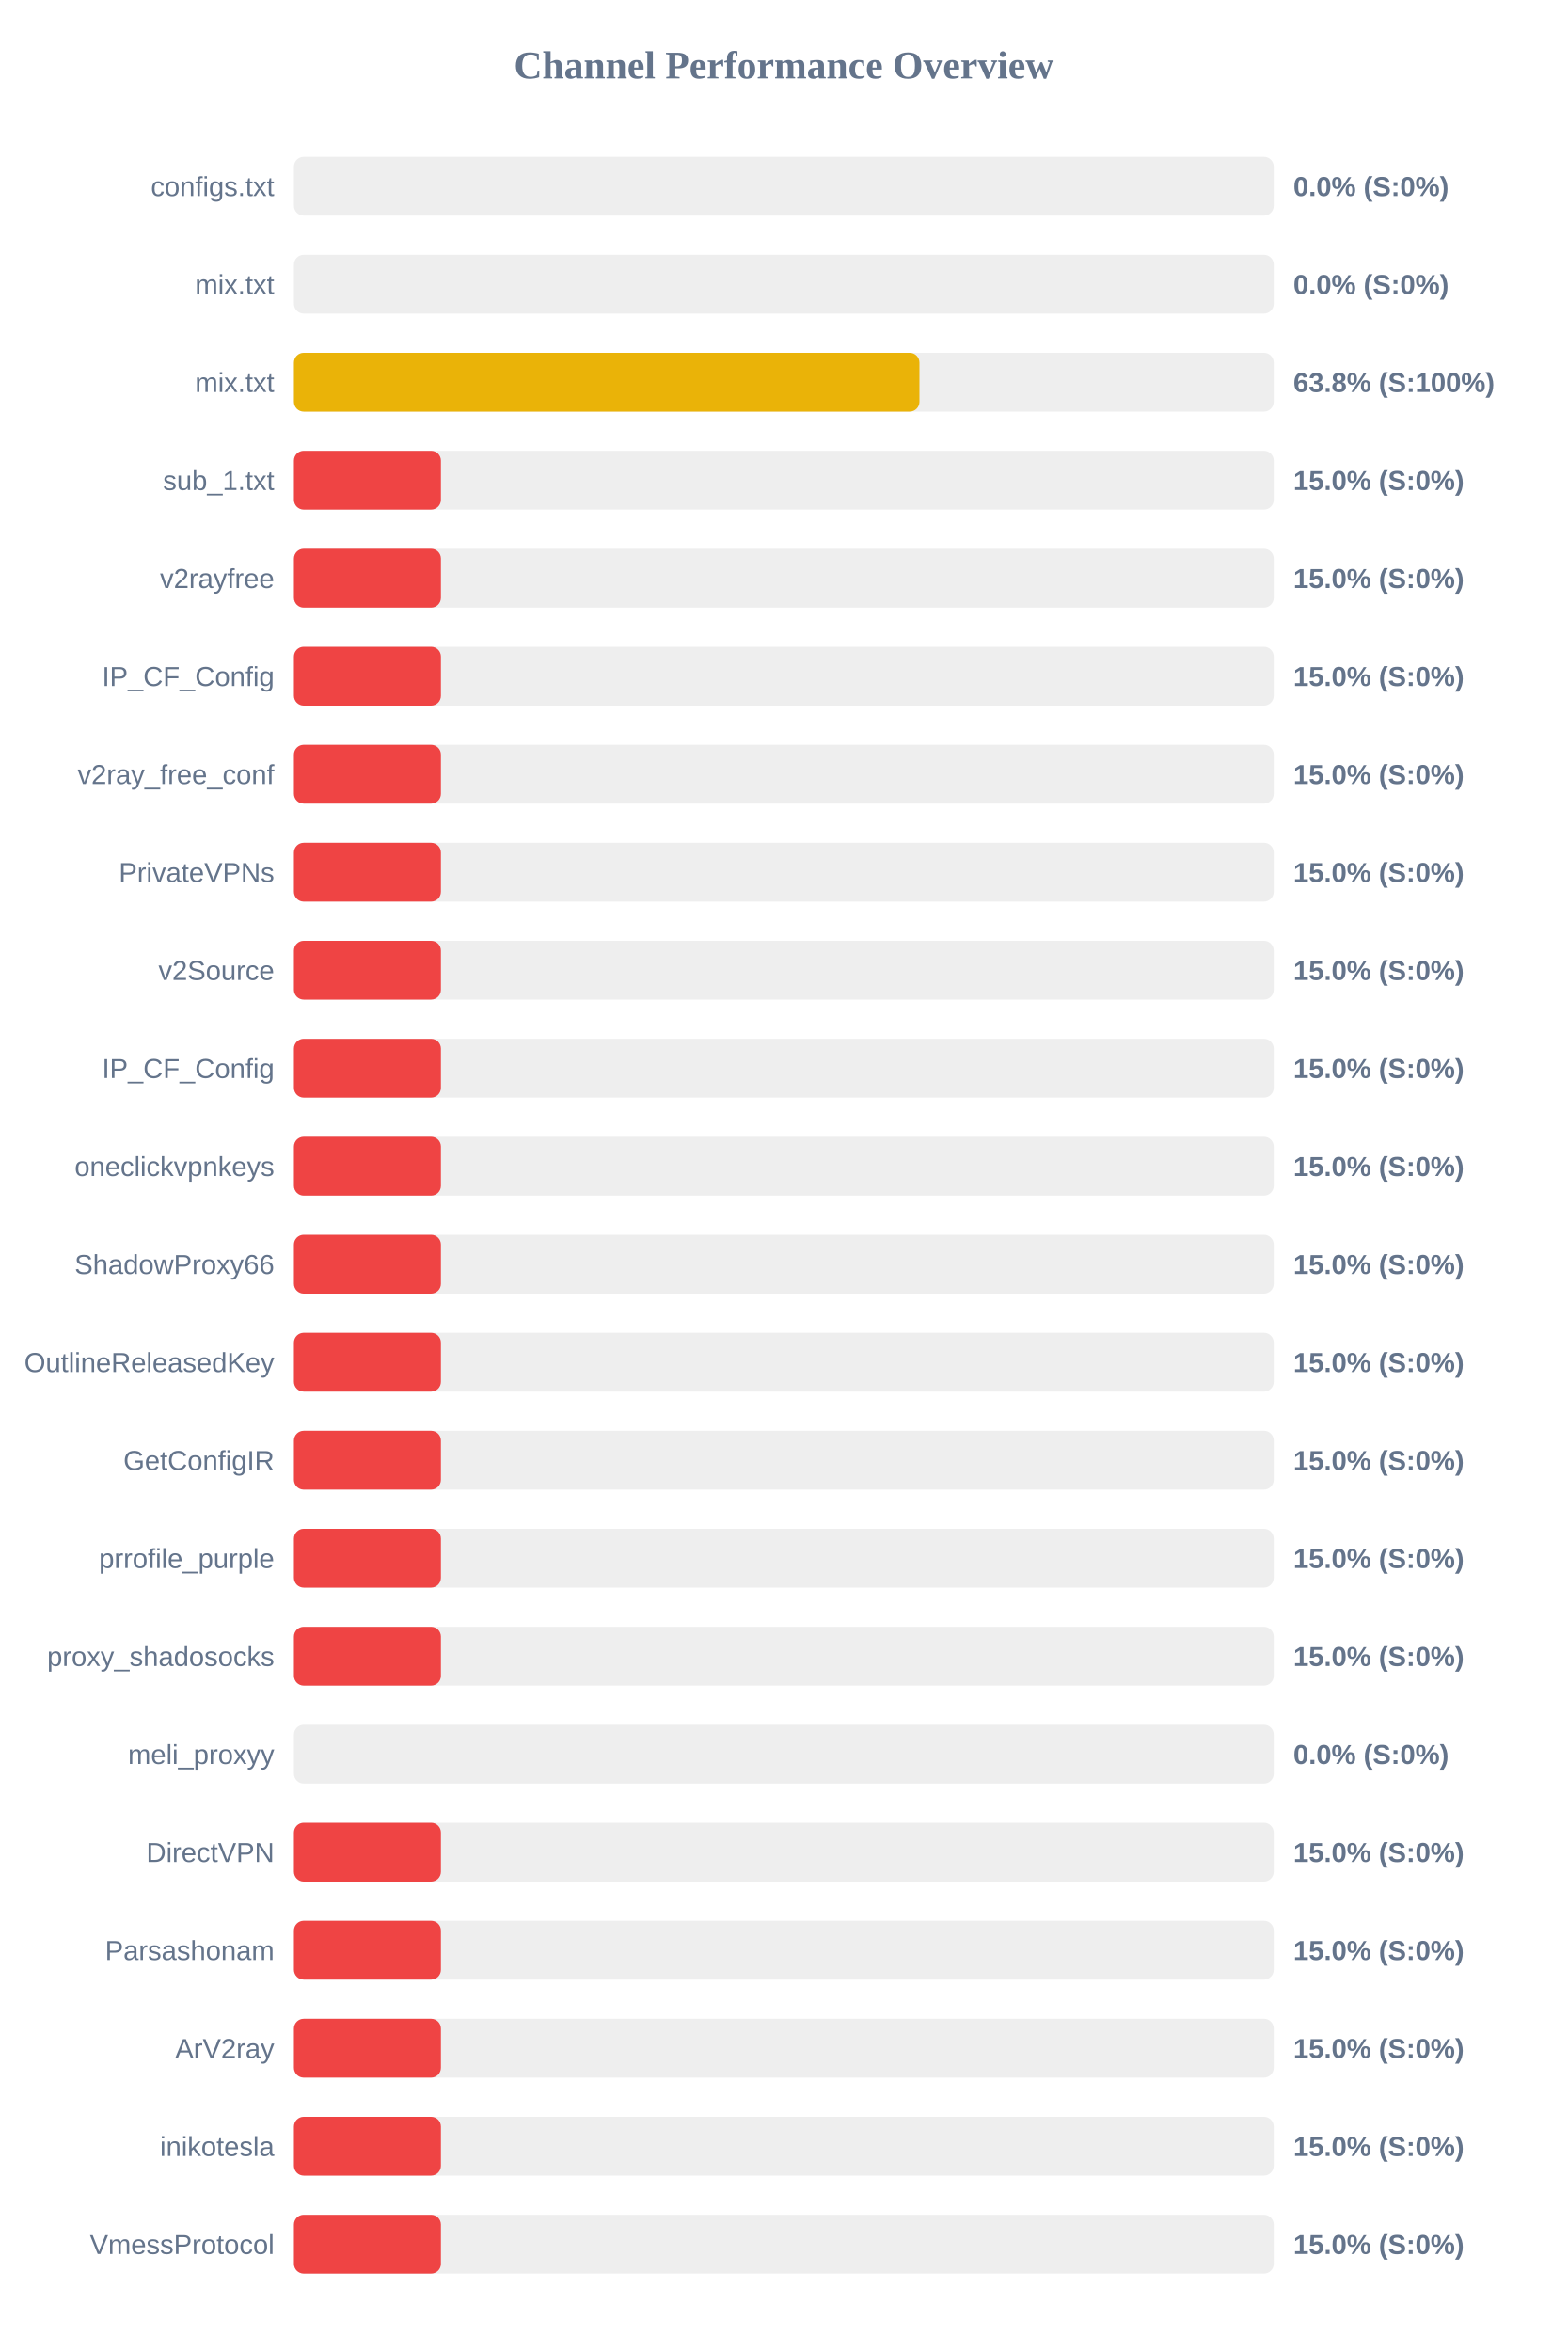
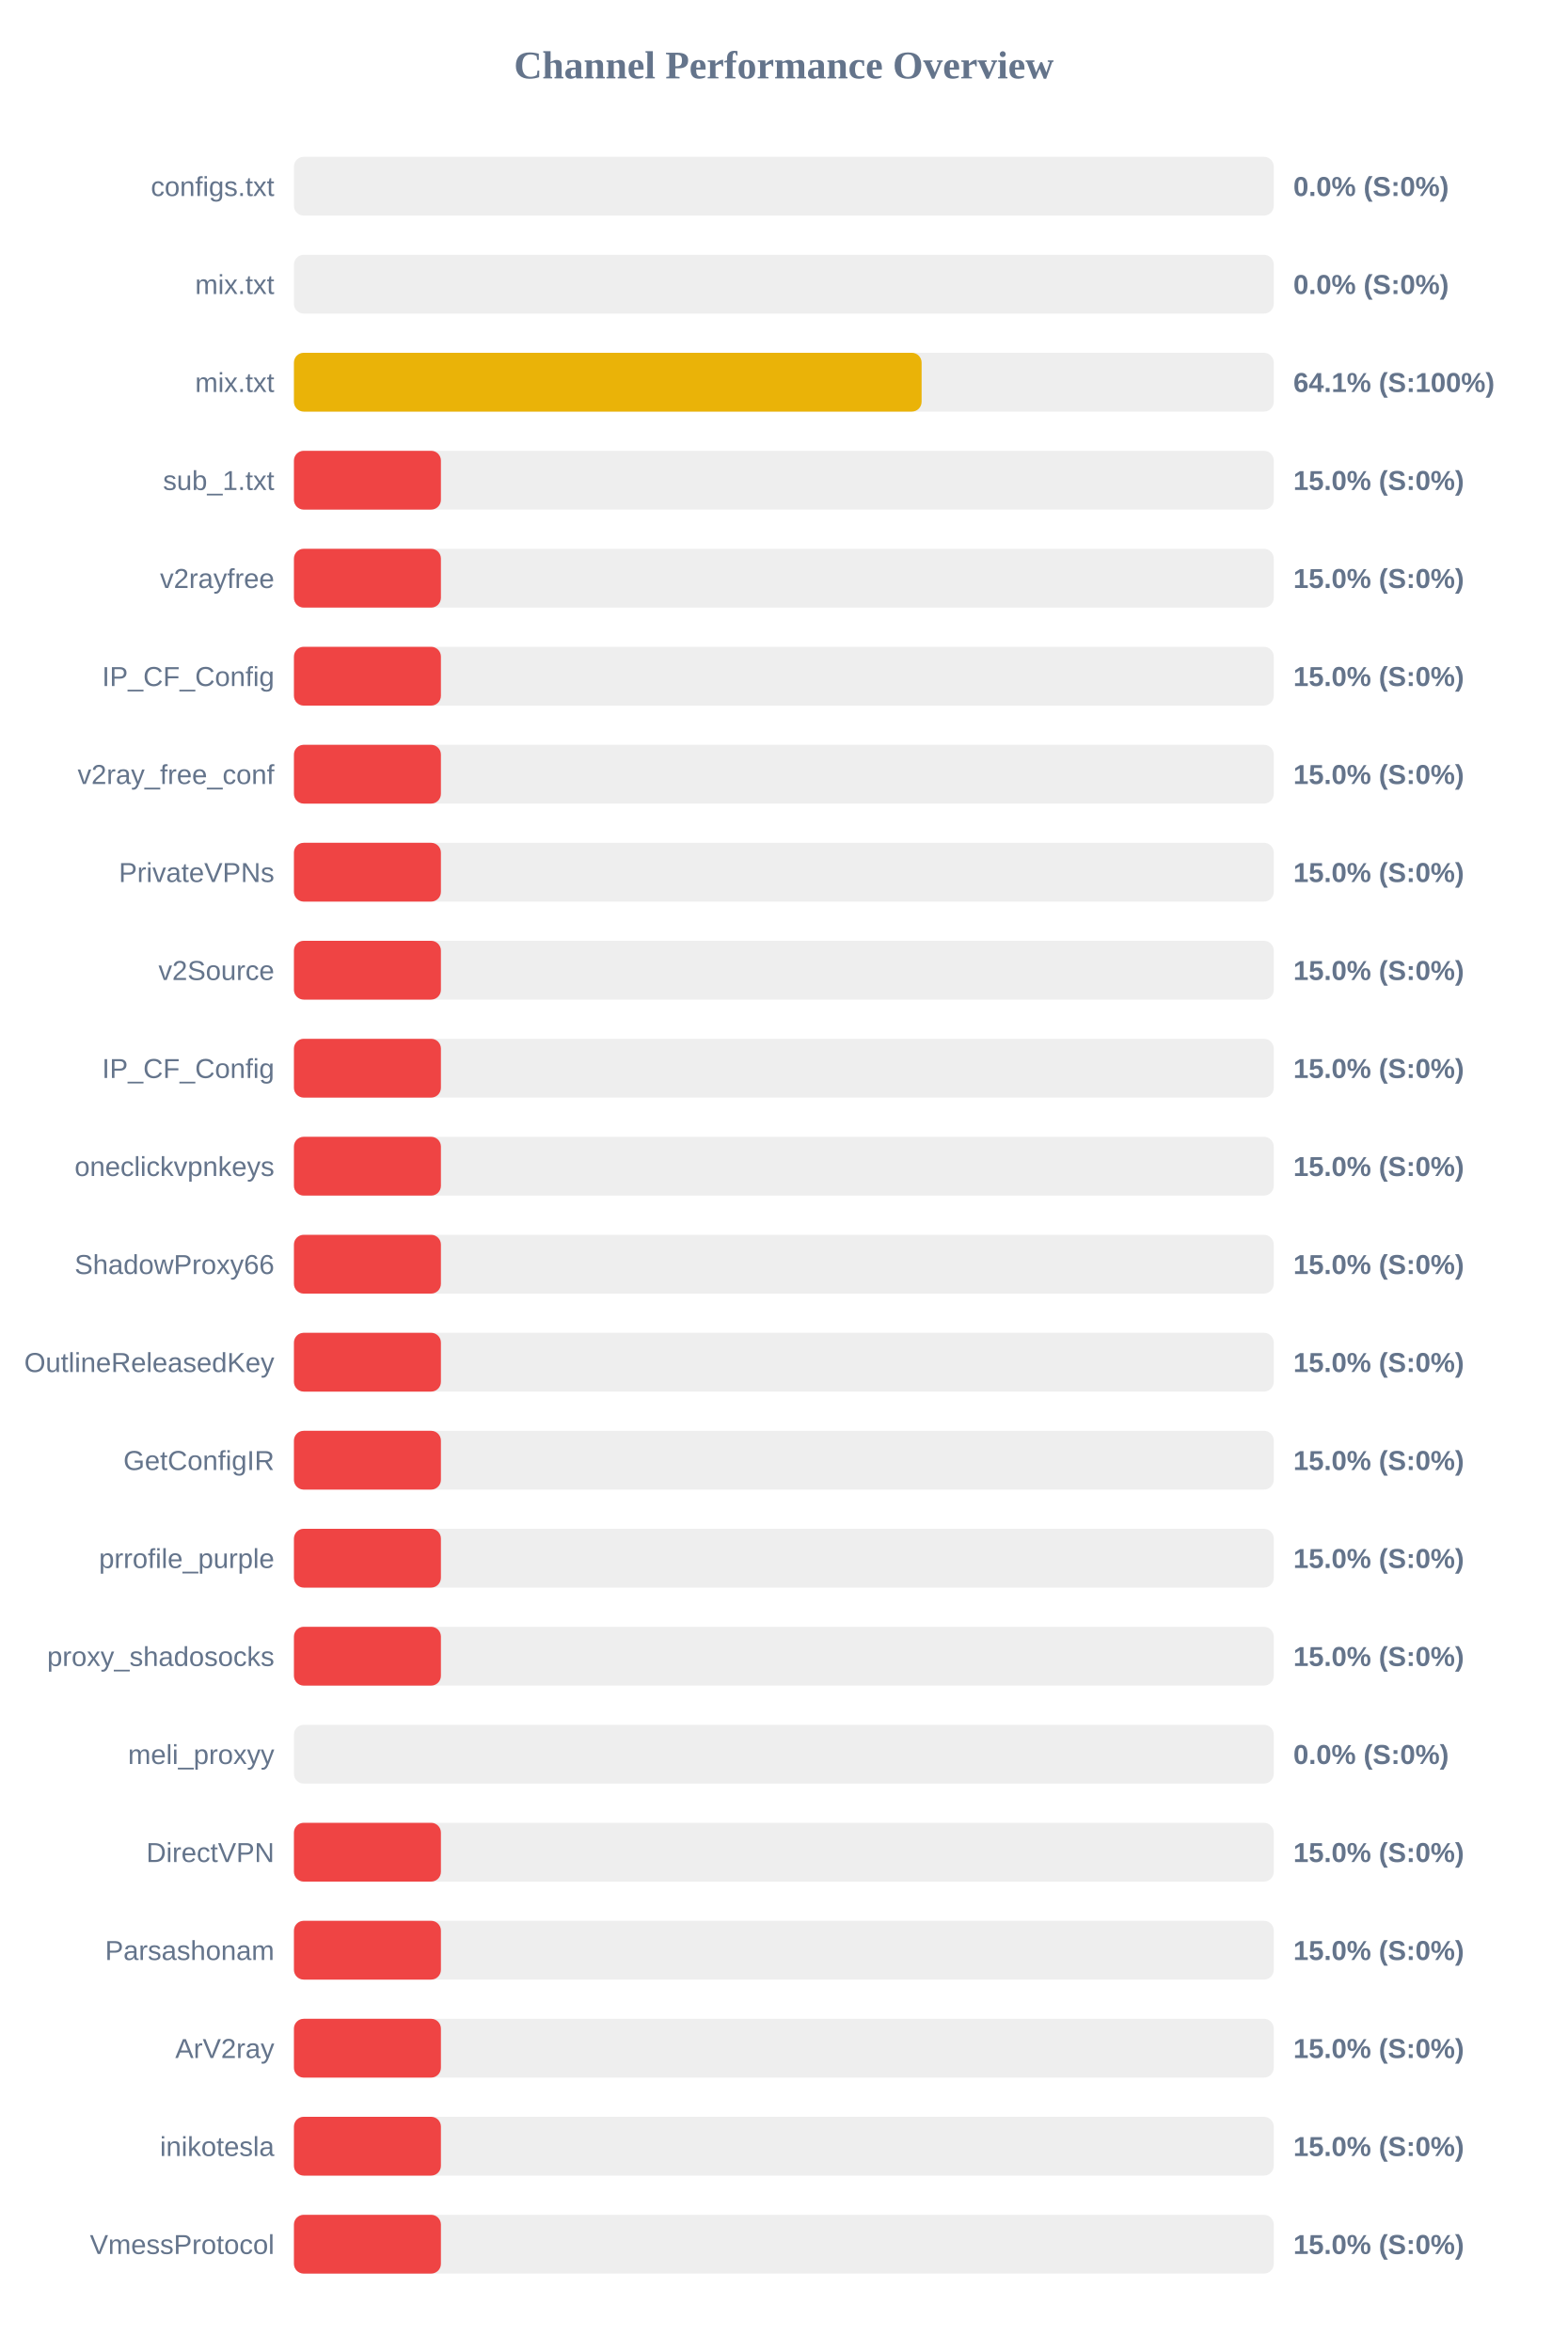
<svg xmlns="http://www.w3.org/2000/svg" width="800" height="1200" version="1.1">
  <style>
        .row { font: 14px Arial; fill: #64748b; }
        .score { font: bold 14px Arial; fill: #64748b; }
    </style>
  <text x="400" y="40" text-anchor="middle" font-size="20px" font-weight="bold" fill="#64748b">Channel Performance Overview</text>
  <rect x="150" y="80" width="500" height="30" fill="#eee" rx="5" />
  <rect x="150" y="80" width="0.0" height="30" fill="#ef4444" rx="5" />
  <text x="140" y="100" text-anchor="end" class="row">configs.txt</text>
  <text x="660" y="100" text-anchor="start" class="score">0.0% (S:0%)</text>
  <rect x="150" y="130" width="500" height="30" fill="#eee" rx="5" />
  <rect x="150" y="130" width="0.0" height="30" fill="#ef4444" rx="5" />
  <text x="140" y="150" text-anchor="end" class="row">mix.txt</text>
  <text x="660" y="150" text-anchor="start" class="score">0.0% (S:0%)</text>
  <rect x="150" y="180" width="500" height="30" fill="#eee" rx="5" />
-   <rect x="150" y="180" width="319.2" height="30" fill="#eab308" rx="5" />
+   <rect x="150" y="180" width="320.3" height="30" fill="#eab308" rx="5" />
  <text x="140" y="200" text-anchor="end" class="row">mix.txt</text>
-   <text x="660" y="200" text-anchor="start" class="score">63.8% (S:100%)</text>
+   <text x="660" y="200" text-anchor="start" class="score">64.1% (S:100%)</text>
  <rect x="150" y="230" width="500" height="30" fill="#eee" rx="5" />
  <rect x="150" y="230" width="75.0" height="30" fill="#ef4444" rx="5" />
  <text x="140" y="250" text-anchor="end" class="row">sub_1.txt</text>
  <text x="660" y="250" text-anchor="start" class="score">15.0% (S:0%)</text>
  <rect x="150" y="280" width="500" height="30" fill="#eee" rx="5" />
  <rect x="150" y="280" width="75.0" height="30" fill="#ef4444" rx="5" />
  <text x="140" y="300" text-anchor="end" class="row">v2rayfree</text>
  <text x="660" y="300" text-anchor="start" class="score">15.0% (S:0%)</text>
  <rect x="150" y="330" width="500" height="30" fill="#eee" rx="5" />
  <rect x="150" y="330" width="75.0" height="30" fill="#ef4444" rx="5" />
  <text x="140" y="350" text-anchor="end" class="row">IP_CF_Config</text>
  <text x="660" y="350" text-anchor="start" class="score">15.0% (S:0%)</text>
  <rect x="150" y="380" width="500" height="30" fill="#eee" rx="5" />
  <rect x="150" y="380" width="75.0" height="30" fill="#ef4444" rx="5" />
  <text x="140" y="400" text-anchor="end" class="row">v2ray_free_conf</text>
  <text x="660" y="400" text-anchor="start" class="score">15.0% (S:0%)</text>
  <rect x="150" y="430" width="500" height="30" fill="#eee" rx="5" />
  <rect x="150" y="430" width="75.0" height="30" fill="#ef4444" rx="5" />
  <text x="140" y="450" text-anchor="end" class="row">PrivateVPNs</text>
  <text x="660" y="450" text-anchor="start" class="score">15.0% (S:0%)</text>
  <rect x="150" y="480" width="500" height="30" fill="#eee" rx="5" />
  <rect x="150" y="480" width="75.0" height="30" fill="#ef4444" rx="5" />
  <text x="140" y="500" text-anchor="end" class="row">v2Source</text>
  <text x="660" y="500" text-anchor="start" class="score">15.0% (S:0%)</text>
  <rect x="150" y="530" width="500" height="30" fill="#eee" rx="5" />
  <rect x="150" y="530" width="75.0" height="30" fill="#ef4444" rx="5" />
  <text x="140" y="550" text-anchor="end" class="row">IP_CF_Config</text>
  <text x="660" y="550" text-anchor="start" class="score">15.0% (S:0%)</text>
  <rect x="150" y="580" width="500" height="30" fill="#eee" rx="5" />
  <rect x="150" y="580" width="75.0" height="30" fill="#ef4444" rx="5" />
  <text x="140" y="600" text-anchor="end" class="row">oneclickvpnkeys</text>
  <text x="660" y="600" text-anchor="start" class="score">15.0% (S:0%)</text>
  <rect x="150" y="630" width="500" height="30" fill="#eee" rx="5" />
  <rect x="150" y="630" width="75.0" height="30" fill="#ef4444" rx="5" />
  <text x="140" y="650" text-anchor="end" class="row">ShadowProxy66</text>
  <text x="660" y="650" text-anchor="start" class="score">15.0% (S:0%)</text>
  <rect x="150" y="680" width="500" height="30" fill="#eee" rx="5" />
  <rect x="150" y="680" width="75.0" height="30" fill="#ef4444" rx="5" />
  <text x="140" y="700" text-anchor="end" class="row">OutlineReleasedKey</text>
  <text x="660" y="700" text-anchor="start" class="score">15.0% (S:0%)</text>
  <rect x="150" y="730" width="500" height="30" fill="#eee" rx="5" />
  <rect x="150" y="730" width="75.0" height="30" fill="#ef4444" rx="5" />
  <text x="140" y="750" text-anchor="end" class="row">GetConfigIR</text>
  <text x="660" y="750" text-anchor="start" class="score">15.0% (S:0%)</text>
  <rect x="150" y="780" width="500" height="30" fill="#eee" rx="5" />
  <rect x="150" y="780" width="75.0" height="30" fill="#ef4444" rx="5" />
  <text x="140" y="800" text-anchor="end" class="row">prrofile_purple</text>
  <text x="660" y="800" text-anchor="start" class="score">15.0% (S:0%)</text>
  <rect x="150" y="830" width="500" height="30" fill="#eee" rx="5" />
  <rect x="150" y="830" width="75.0" height="30" fill="#ef4444" rx="5" />
  <text x="140" y="850" text-anchor="end" class="row">proxy_shadosocks</text>
  <text x="660" y="850" text-anchor="start" class="score">15.0% (S:0%)</text>
  <rect x="150" y="880" width="500" height="30" fill="#eee" rx="5" />
  <rect x="150" y="880" width="0.0" height="30" fill="#ef4444" rx="5" />
  <text x="140" y="900" text-anchor="end" class="row">meli_proxyy</text>
  <text x="660" y="900" text-anchor="start" class="score">0.0% (S:0%)</text>
  <rect x="150" y="930" width="500" height="30" fill="#eee" rx="5" />
  <rect x="150" y="930" width="75.0" height="30" fill="#ef4444" rx="5" />
  <text x="140" y="950" text-anchor="end" class="row">DirectVPN</text>
  <text x="660" y="950" text-anchor="start" class="score">15.0% (S:0%)</text>
  <rect x="150" y="980" width="500" height="30" fill="#eee" rx="5" />
  <rect x="150" y="980" width="75.0" height="30" fill="#ef4444" rx="5" />
  <text x="140" y="1000" text-anchor="end" class="row">Parsashonam</text>
  <text x="660" y="1000" text-anchor="start" class="score">15.0% (S:0%)</text>
  <rect x="150" y="1030" width="500" height="30" fill="#eee" rx="5" />
  <rect x="150" y="1030" width="75.0" height="30" fill="#ef4444" rx="5" />
  <text x="140" y="1050" text-anchor="end" class="row">ArV2ray</text>
  <text x="660" y="1050" text-anchor="start" class="score">15.0% (S:0%)</text>
  <rect x="150" y="1080" width="500" height="30" fill="#eee" rx="5" />
  <rect x="150" y="1080" width="75.0" height="30" fill="#ef4444" rx="5" />
  <text x="140" y="1100" text-anchor="end" class="row">inikotesla</text>
  <text x="660" y="1100" text-anchor="start" class="score">15.0% (S:0%)</text>
  <rect x="150" y="1130" width="500" height="30" fill="#eee" rx="5" />
  <rect x="150" y="1130" width="75.0" height="30" fill="#ef4444" rx="5" />
  <text x="140" y="1150" text-anchor="end" class="row">VmessProtocol</text>
  <text x="660" y="1150" text-anchor="start" class="score">15.0% (S:0%)</text>
</svg>
